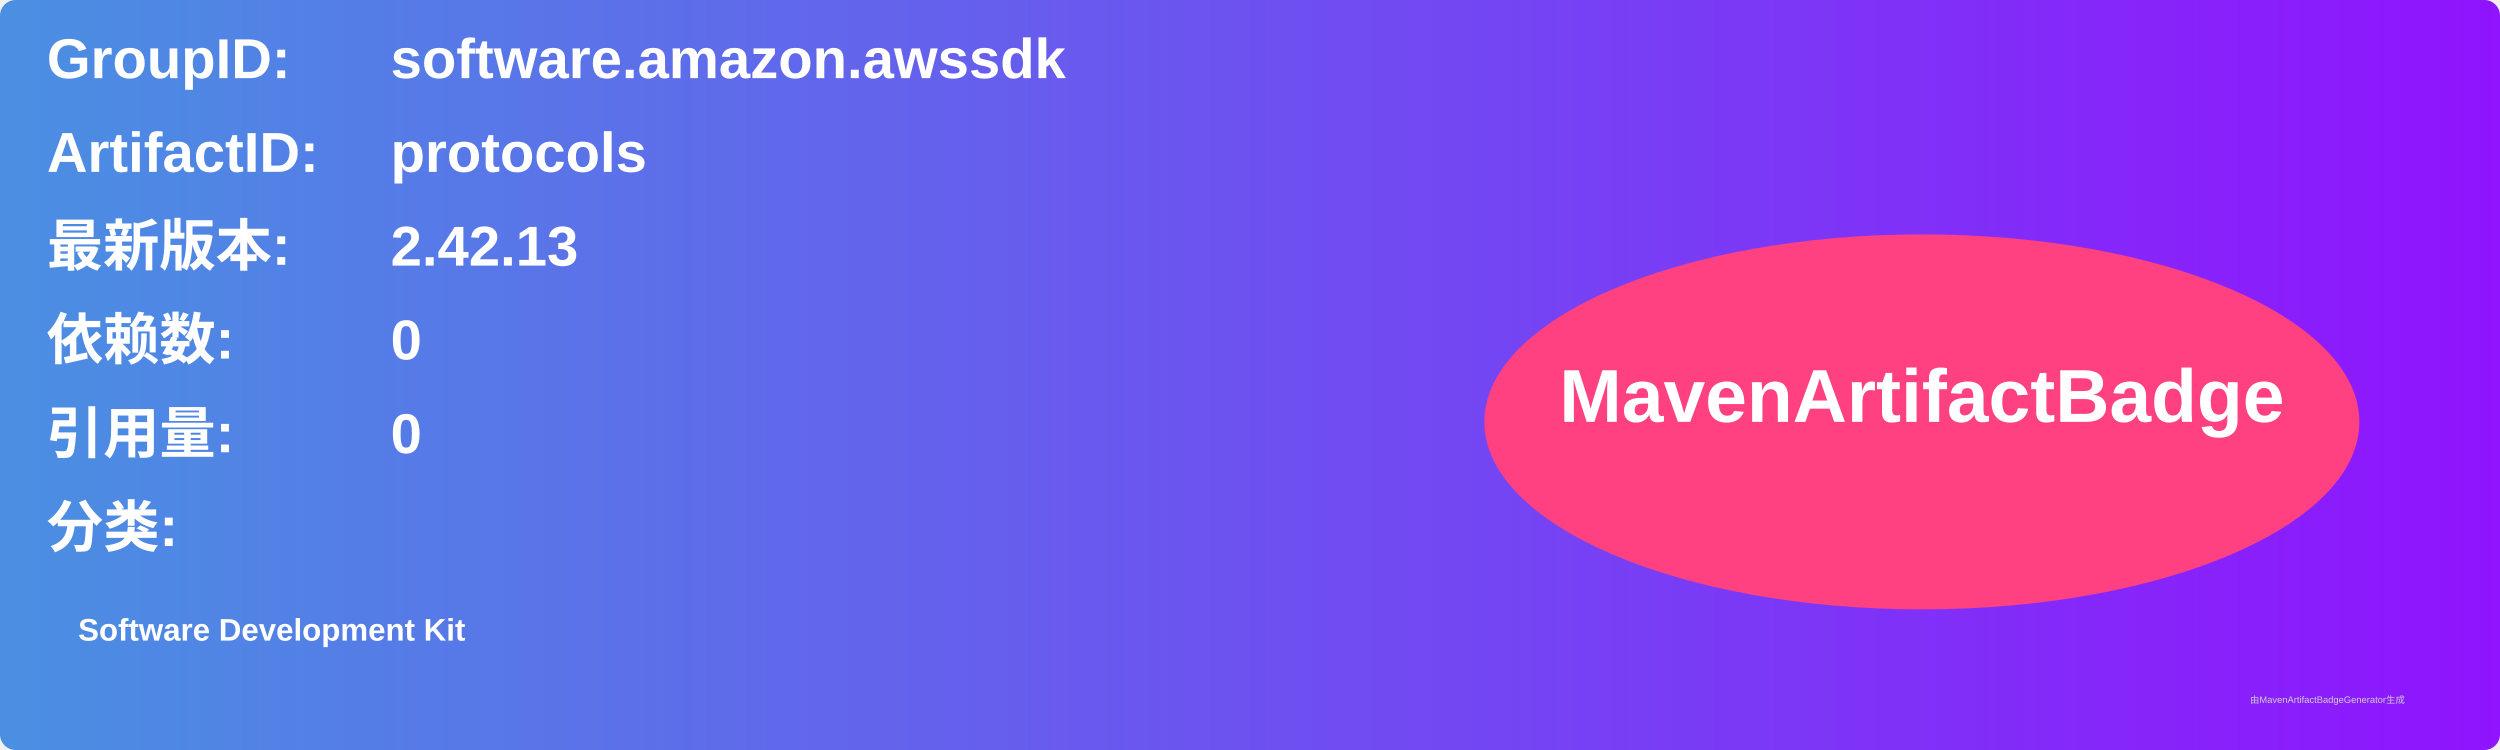
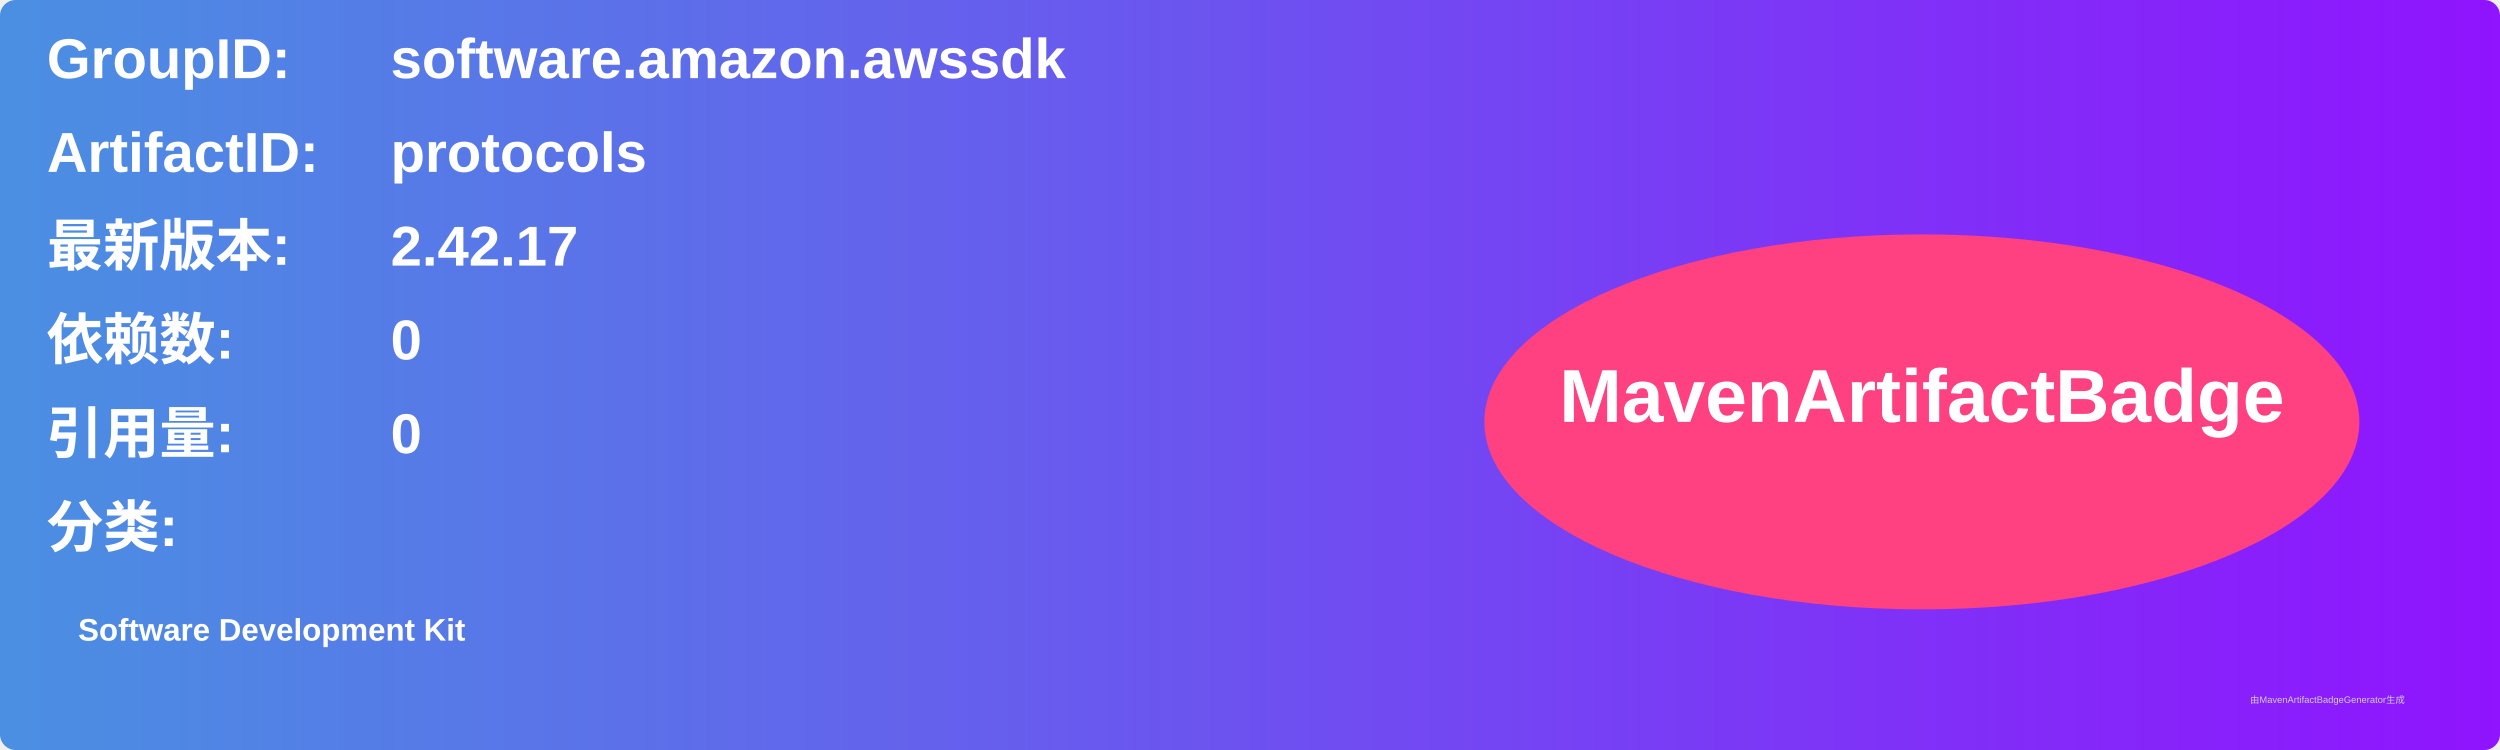
<svg xmlns="http://www.w3.org/2000/svg" width="800" height="240" viewBox="0 0 800 240">
  <linearGradient id="grad" x1="0%" y1="0%" x2="100%" y2="0%">
    <stop offset="0%" stop-color="#4a90e2" />
    <stop offset="100%" stop-color="#9013fe" />
  </linearGradient>
  <rect width="100%" height="100%" rx="5" ry="5" fill="url(#grad)" />
  <g transform="translate(15, 15)">
    <text x="0" y="10" font-family="Arial" font-size="18" fill="white" font-weight="bold" width="260">GroupID:</text>
    <text x="110" y="10" font-family="Arial" font-size="18" fill="white" font-weight="bold" width="460">software.amazon.awssdk</text>
    <text x="0" y="40" font-family="Arial" font-size="18" fill="white" font-weight="bold" width="260">ArtifactID:</text>
    <text x="110" y="40" font-family="Arial" font-size="18" fill="white" font-weight="bold" width="460">protocols</text>
    <text x="0" y="70" font-family="Arial" font-size="18" fill="white" font-weight="bold">最新版本:</text>
    <text x="110" y="70" font-family="Arial" font-size="18" fill="white" font-weight="bold">
-       <tspan font-weight="bold">2.42.13</tspan>
+       <tspan font-weight="bold">2.42.17</tspan>
    </text>
    <text x="0" y="100" font-family="Arial" font-size="18" fill="white" font-weight="bold">依赖数: </text>
    <text x="110" y="100" font-family="Arial" font-size="18" fill="white">
      <tspan font-weight="bold">0</tspan>
    </text>
    <text x="0" y="130" font-family="Arial" font-size="18" fill="white" font-weight="bold">引用量: </text>
    <text x="110" y="130" font-family="Arial" font-size="18" fill="white">
      <tspan font-weight="bold">0</tspan>
    </text>
    <text x="0" y="160" font-family="Arial" font-size="18" fill="white" font-weight="bold">分类:</text>
    <text x="10" y="190" font-family="Arial" font-size="10" fill="white">
      <tspan font-weight="bold">Software Development Kit</tspan>
    </text>
    <ellipse cx="600" cy="120" rx="140" ry="60" fill="#ff4081" />
    <text x="600" y="120" text-anchor="middle" font-family="Arial" font-size="24" fill="white" font-weight="bold">MavenArtifactBadge</text>
  </g>
  <text x="720" y="225" font-family="Arial" font-size="3" fill="#d0d0d0">由MavenArtifactBadgeGenerator生成</text>
</svg>
